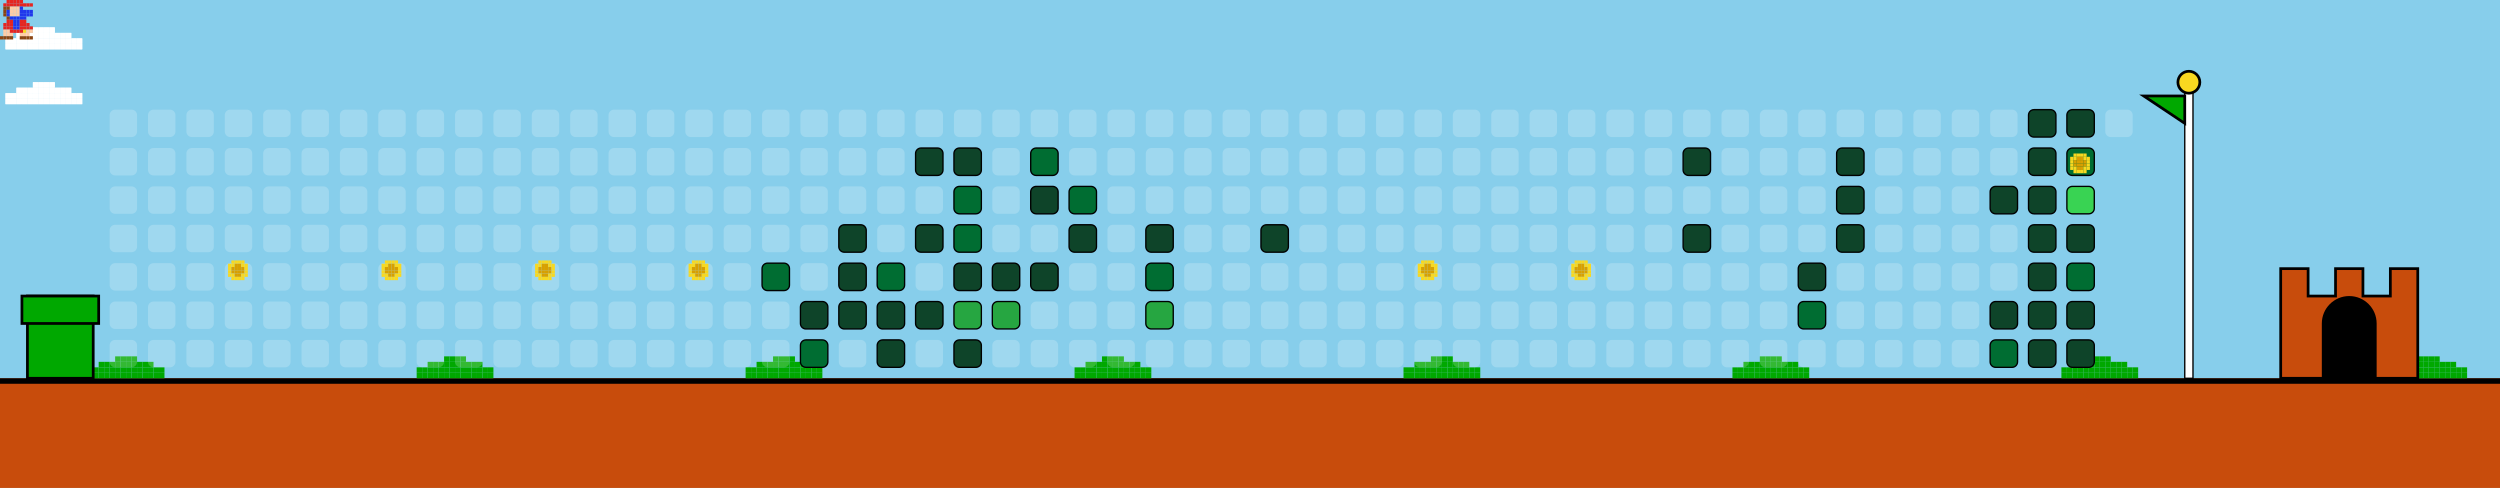
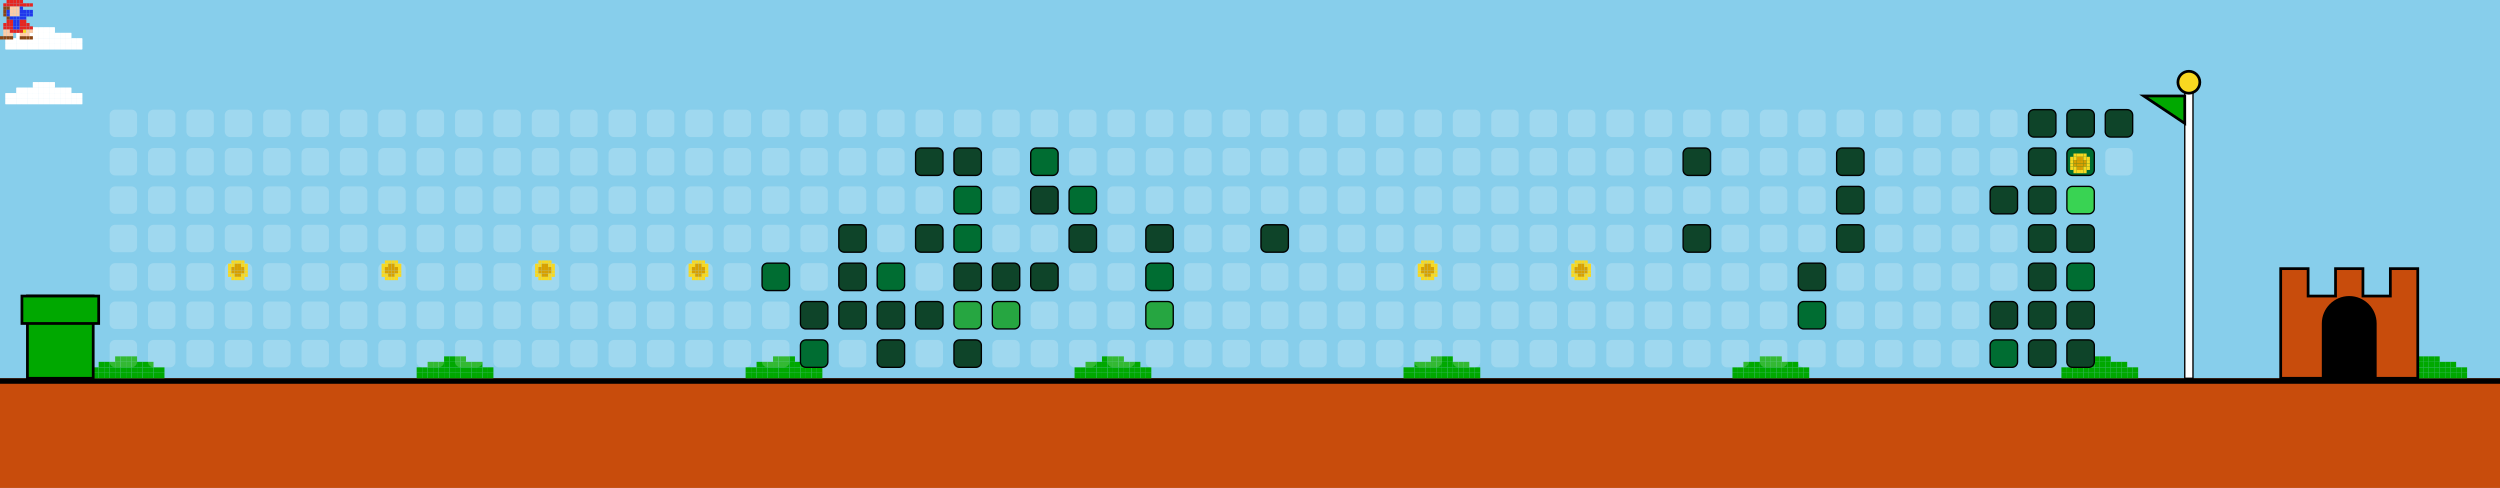
<svg xmlns="http://www.w3.org/2000/svg" width="912" height="178" viewBox="0 0 912 178">
  <style>
    .bg { fill: #87CEEB; }
    .empty { fill: rgba(255,255,255,0.2); rx: 2; ry: 2; }
    .lvl1 { fill: #0e4429; rx: 2; ry: 2; stroke: #000; stroke-width: 0.5; }
    .lvl2 { fill: #006d32; rx: 2; ry: 2; stroke: #000; stroke-width: 0.5; }
    .lvl3 { fill: #26a641; rx: 2; ry: 2; stroke: #000; stroke-width: 0.5; }
    .lvl4 { fill: #39d353; rx: 2; ry: 2; stroke: #000; stroke-width: 0.5; }
    .ground { fill: #c84c0c; }
    .ground-top { fill: #000000; }
  </style>
  <defs>
    <g id="mario">
      <rect x="2.4" y="0.0" width="1.2" height="1.2" fill="#e52521" />
      <rect x="3.6" y="0.0" width="1.2" height="1.2" fill="#e52521" />
      <rect x="4.8" y="0.0" width="1.2" height="1.2" fill="#e52521" />
      <rect x="6.0" y="0.0" width="1.2" height="1.2" fill="#e52521" />
      <rect x="7.2" y="0.0" width="1.2" height="1.2" fill="#e52521" />
      <rect x="1.2" y="1.2" width="1.2" height="1.2" fill="#e52521" />
      <rect x="2.4" y="1.2" width="1.2" height="1.2" fill="#e52521" />
      <rect x="3.6" y="1.2" width="1.2" height="1.2" fill="#e52521" />
      <rect x="4.8" y="1.2" width="1.2" height="1.2" fill="#e52521" />
      <rect x="6.0" y="1.2" width="1.2" height="1.2" fill="#e52521" />
      <rect x="7.2" y="1.2" width="1.2" height="1.2" fill="#e52521" />
      <rect x="8.4" y="1.2" width="1.2" height="1.2" fill="#e52521" />
      <rect x="9.6" y="1.2" width="1.2" height="1.2" fill="#e52521" />
      <rect x="10.8" y="1.2" width="1.2" height="1.2" fill="#e52521" />
      <rect x="1.2" y="2.4" width="1.2" height="1.2" fill="#8B4513" />
      <rect x="2.4" y="2.4" width="1.2" height="1.2" fill="#8B4513" />
      <rect x="3.6" y="2.4" width="1.2" height="1.2" fill="#ffcca6" />
      <rect x="4.8" y="2.4" width="1.2" height="1.2" fill="#ffcca6" />
      <rect x="6.0" y="2.4" width="1.2" height="1.2" fill="#ffcca6" />
      <rect x="7.2" y="2.4" width="1.2" height="1.2" fill="#2038ec" />
      <rect x="1.2" y="3.6" width="1.2" height="1.2" fill="#8B4513" />
      <rect x="2.4" y="3.6" width="1.2" height="1.2" fill="#2038ec" />
      <rect x="3.6" y="3.6" width="1.2" height="1.2" fill="#ffcca6" />
      <rect x="4.8" y="3.6" width="1.2" height="1.2" fill="#ffcca6" />
      <rect x="6.0" y="3.6" width="1.2" height="1.2" fill="#ffcca6" />
      <rect x="7.2" y="3.6" width="1.2" height="1.2" fill="#2038ec" />
      <rect x="8.4" y="3.6" width="1.2" height="1.2" fill="#2038ec" />
      <rect x="9.6" y="3.6" width="1.2" height="1.2" fill="#2038ec" />
      <rect x="10.8" y="3.6" width="1.2" height="1.2" fill="#2038ec" />
      <rect x="1.2" y="4.8" width="1.2" height="1.2" fill="#8B4513" />
      <rect x="2.4" y="4.8" width="1.2" height="1.2" fill="#2038ec" />
      <rect x="3.6" y="4.8" width="1.2" height="1.2" fill="#ffcca6" />
      <rect x="4.8" y="4.8" width="1.2" height="1.2" fill="#ffcca6" />
      <rect x="6.0" y="4.8" width="1.2" height="1.2" fill="#ffcca6" />
      <rect x="7.2" y="4.8" width="1.2" height="1.2" fill="#2038ec" />
      <rect x="8.4" y="4.8" width="1.2" height="1.2" fill="#2038ec" />
      <rect x="9.6" y="4.8" width="1.2" height="1.2" fill="#2038ec" />
      <rect x="10.8" y="4.8" width="1.2" height="1.2" fill="#2038ec" />
      <rect x="2.4" y="6.0" width="1.2" height="1.2" fill="#8B4513" />
      <rect x="3.6" y="6.0" width="1.2" height="1.2" fill="#2038ec" />
      <rect x="4.8" y="6.0" width="1.2" height="1.2" fill="#2038ec" />
      <rect x="6.0" y="6.0" width="1.2" height="1.2" fill="#2038ec" />
      <rect x="7.2" y="6.0" width="1.2" height="1.2" fill="#2038ec" />
      <rect x="8.4" y="6.0" width="1.2" height="1.2" fill="#2038ec" />
      <rect x="2.4" y="7.2" width="1.2" height="1.2" fill="#e52521" />
      <rect x="3.6" y="7.2" width="1.2" height="1.2" fill="#e52521" />
      <rect x="4.8" y="7.2" width="1.2" height="1.2" fill="#2038ec" />
      <rect x="6.0" y="7.2" width="1.2" height="1.2" fill="#2038ec" />
      <rect x="7.2" y="7.2" width="1.2" height="1.2" fill="#e52521" />
      <rect x="8.4" y="7.2" width="1.2" height="1.2" fill="#e52521" />
      <rect x="1.2" y="8.4" width="1.2" height="1.2" fill="#e52521" />
      <rect x="2.4" y="8.4" width="1.2" height="1.2" fill="#e52521" />
      <rect x="3.6" y="8.4" width="1.2" height="1.2" fill="#e52521" />
      <rect x="4.8" y="8.4" width="1.2" height="1.2" fill="#2038ec" />
      <rect x="6.0" y="8.4" width="1.2" height="1.2" fill="#2038ec" />
      <rect x="7.2" y="8.4" width="1.2" height="1.2" fill="#e52521" />
      <rect x="8.4" y="8.4" width="1.2" height="1.2" fill="#e52521" />
      <rect x="9.6" y="8.4" width="1.2" height="1.2" fill="#e52521" />
      <rect x="1.2" y="9.6" width="1.2" height="1.2" fill="#e52521" />
      <rect x="2.4" y="9.6" width="1.2" height="1.2" fill="#e52521" />
      <rect x="3.6" y="9.6" width="1.2" height="1.2" fill="#e52521" />
      <rect x="4.8" y="9.6" width="1.2" height="1.2" fill="#2038ec" />
      <rect x="6.0" y="9.6" width="1.2" height="1.2" fill="#2038ec" />
      <rect x="7.2" y="9.6" width="1.2" height="1.2" fill="#e52521" />
      <rect x="8.4" y="9.6" width="1.2" height="1.2" fill="#e52521" />
      <rect x="9.6" y="9.6" width="1.2" height="1.2" fill="#e52521" />
      <rect x="10.8" y="9.6" width="1.2" height="1.2" fill="#e52521" />
      <rect x="1.2" y="10.8" width="1.2" height="1.2" fill="#ffcca6" />
      <rect x="2.4" y="10.8" width="1.2" height="1.2" fill="#ffcca6" />
      <rect x="3.6" y="10.8" width="1.2" height="1.2" fill="#e52521" />
      <rect x="4.8" y="10.8" width="1.2" height="1.2" fill="#e52521" />
      <rect x="6.0" y="10.8" width="1.2" height="1.2" fill="#e52521" />
      <rect x="7.2" y="10.8" width="1.2" height="1.2" fill="#e52521" />
      <rect x="8.4" y="10.8" width="1.2" height="1.2" fill="#f8d820" />
      <rect x="9.6" y="10.8" width="1.2" height="1.2" fill="#ffcca6" />
      <rect x="10.8" y="10.8" width="1.2" height="1.2" fill="#ffcca6" />
      <rect x="1.2" y="12.0" width="1.2" height="1.2" fill="#ffcca6" />
      <rect x="2.4" y="12.0" width="1.2" height="1.2" fill="#ffcca6" />
      <rect x="3.6" y="12.0" width="1.2" height="1.2" fill="#ffcca6" />
      <rect x="7.2" y="12.0" width="1.2" height="1.2" fill="#ffcca6" />
      <rect x="8.4" y="12.0" width="1.2" height="1.2" fill="#ffcca6" />
      <rect x="9.6" y="12.0" width="1.2" height="1.2" fill="#ffcca6" />
      <rect x="0.0" y="13.2" width="1.2" height="1.2" fill="#8B4513" />
      <rect x="1.2" y="13.2" width="1.2" height="1.2" fill="#8B4513" />
      <rect x="2.4" y="13.2" width="1.2" height="1.2" fill="#8B4513" />
      <rect x="3.6" y="13.2" width="1.2" height="1.2" fill="#8B4513" />
      <rect x="7.2" y="13.2" width="1.2" height="1.2" fill="#8B4513" />
      <rect x="8.4" y="13.2" width="1.2" height="1.2" fill="#8B4513" />
      <rect x="9.6" y="13.2" width="1.2" height="1.2" fill="#8B4513" />
      <rect x="10.8" y="13.2" width="1.2" height="1.2" fill="#8B4513" />
    </g>
    <g id="cloud">
      <rect x="12.0" y="0.0" width="2.0" height="2.0" fill="#FFFFFF" />
      <rect x="14.0" y="0.0" width="2.0" height="2.0" fill="#FFFFFF" />
      <rect x="16.0" y="0.0" width="2.0" height="2.0" fill="#FFFFFF" />
      <rect x="18.0" y="0.0" width="2.0" height="2.0" fill="#FFFFFF" />
      <rect x="6.0" y="2.0" width="2.0" height="2.0" fill="#FFFFFF" />
      <rect x="8.0" y="2.0" width="2.0" height="2.0" fill="#FFFFFF" />
      <rect x="10.0" y="2.0" width="2.0" height="2.0" fill="#FFFFFF" />
      <rect x="12.0" y="2.0" width="2.0" height="2.0" fill="#FFFFFF" />
      <rect x="14.0" y="2.0" width="2.0" height="2.0" fill="#FFFFFF" />
      <rect x="16.0" y="2.0" width="2.0" height="2.0" fill="#FFFFFF" />
      <rect x="18.0" y="2.0" width="2.0" height="2.0" fill="#FFFFFF" />
      <rect x="20.0" y="2.0" width="2.0" height="2.0" fill="#FFFFFF" />
      <rect x="22.0" y="2.0" width="2.0" height="2.0" fill="#FFFFFF" />
      <rect x="24.0" y="2.0" width="2.0" height="2.0" fill="#FFFFFF" />
      <rect x="2.0" y="4.0" width="2.0" height="2.0" fill="#FFFFFF" />
      <rect x="4.0" y="4.0" width="2.0" height="2.0" fill="#FFFFFF" />
      <rect x="6.0" y="4.0" width="2.0" height="2.0" fill="#FFFFFF" />
      <rect x="8.0" y="4.0" width="2.0" height="2.0" fill="#FFFFFF" />
      <rect x="10.0" y="4.0" width="2.0" height="2.0" fill="#FFFFFF" />
      <rect x="12.0" y="4.0" width="2.0" height="2.0" fill="#FFFFFF" />
      <rect x="14.0" y="4.0" width="2.0" height="2.0" fill="#FFFFFF" />
      <rect x="16.0" y="4.0" width="2.0" height="2.0" fill="#FFFFFF" />
      <rect x="18.0" y="4.0" width="2.0" height="2.0" fill="#FFFFFF" />
      <rect x="20.0" y="4.0" width="2.0" height="2.0" fill="#FFFFFF" />
      <rect x="22.0" y="4.0" width="2.0" height="2.0" fill="#FFFFFF" />
      <rect x="24.0" y="4.0" width="2.0" height="2.0" fill="#FFFFFF" />
      <rect x="26.0" y="4.0" width="2.0" height="2.0" fill="#FFFFFF" />
      <rect x="28.0" y="4.0" width="2.0" height="2.0" fill="#FFFFFF" />
      <rect x="2.0" y="6.0" width="2.0" height="2.0" fill="#FFFFFF" />
      <rect x="4.0" y="6.0" width="2.0" height="2.0" fill="#FFFFFF" />
      <rect x="6.0" y="6.0" width="2.0" height="2.0" fill="#FFFFFF" />
      <rect x="8.0" y="6.0" width="2.0" height="2.0" fill="#FFFFFF" />
      <rect x="10.0" y="6.0" width="2.0" height="2.0" fill="#FFFFFF" />
      <rect x="12.0" y="6.0" width="2.0" height="2.0" fill="#FFFFFF" />
      <rect x="14.0" y="6.0" width="2.0" height="2.0" fill="#FFFFFF" />
      <rect x="16.0" y="6.0" width="2.0" height="2.0" fill="#FFFFFF" />
      <rect x="18.0" y="6.0" width="2.0" height="2.0" fill="#FFFFFF" />
      <rect x="20.0" y="6.0" width="2.0" height="2.0" fill="#FFFFFF" />
      <rect x="22.0" y="6.0" width="2.0" height="2.0" fill="#FFFFFF" />
      <rect x="24.0" y="6.0" width="2.0" height="2.0" fill="#FFFFFF" />
      <rect x="26.0" y="6.0" width="2.0" height="2.0" fill="#FFFFFF" />
      <rect x="28.0" y="6.0" width="2.0" height="2.0" fill="#FFFFFF" />
    </g>
    <g id="bush">
      <rect x="12.0" y="0.0" width="2.0" height="2.0" fill="#00A800" />
      <rect x="14.0" y="0.0" width="2.0" height="2.0" fill="#00A800" />
      <rect x="16.0" y="0.0" width="2.0" height="2.0" fill="#00A800" />
      <rect x="18.0" y="0.0" width="2.0" height="2.0" fill="#00A800" />
      <rect x="6.0" y="2.0" width="2.0" height="2.0" fill="#00A800" />
      <rect x="8.0" y="2.0" width="2.0" height="2.0" fill="#00A800" />
      <rect x="10.0" y="2.0" width="2.0" height="2.0" fill="#00A800" />
      <rect x="12.0" y="2.0" width="2.0" height="2.0" fill="#00A800" />
      <rect x="14.0" y="2.0" width="2.0" height="2.0" fill="#00A800" />
      <rect x="16.0" y="2.0" width="2.0" height="2.0" fill="#00A800" />
      <rect x="18.0" y="2.0" width="2.0" height="2.0" fill="#00A800" />
      <rect x="20.0" y="2.0" width="2.0" height="2.0" fill="#00A800" />
      <rect x="22.0" y="2.0" width="2.0" height="2.0" fill="#00A800" />
      <rect x="24.0" y="2.0" width="2.0" height="2.0" fill="#00A800" />
      <rect x="2.0" y="4.0" width="2.0" height="2.0" fill="#00A800" />
      <rect x="4.0" y="4.0" width="2.0" height="2.0" fill="#00A800" />
      <rect x="6.0" y="4.0" width="2.0" height="2.0" fill="#00A800" />
      <rect x="8.0" y="4.0" width="2.0" height="2.0" fill="#00A800" />
      <rect x="10.0" y="4.0" width="2.0" height="2.0" fill="#00A800" />
      <rect x="12.0" y="4.0" width="2.0" height="2.0" fill="#00A800" />
      <rect x="14.0" y="4.0" width="2.0" height="2.0" fill="#00A800" />
      <rect x="16.0" y="4.0" width="2.0" height="2.0" fill="#00A800" />
      <rect x="18.0" y="4.0" width="2.0" height="2.0" fill="#00A800" />
      <rect x="20.0" y="4.0" width="2.0" height="2.0" fill="#00A800" />
      <rect x="22.0" y="4.0" width="2.0" height="2.0" fill="#00A800" />
      <rect x="24.0" y="4.0" width="2.0" height="2.0" fill="#00A800" />
      <rect x="26.0" y="4.0" width="2.0" height="2.0" fill="#00A800" />
      <rect x="28.0" y="4.0" width="2.0" height="2.0" fill="#00A800" />
      <rect x="2.0" y="6.0" width="2.0" height="2.0" fill="#00A800" />
      <rect x="4.0" y="6.0" width="2.0" height="2.0" fill="#00A800" />
      <rect x="6.0" y="6.0" width="2.0" height="2.0" fill="#00A800" />
      <rect x="8.0" y="6.0" width="2.0" height="2.0" fill="#00A800" />
      <rect x="10.0" y="6.0" width="2.0" height="2.0" fill="#00A800" />
      <rect x="12.0" y="6.0" width="2.0" height="2.0" fill="#00A800" />
      <rect x="14.0" y="6.0" width="2.0" height="2.0" fill="#00A800" />
      <rect x="16.0" y="6.0" width="2.0" height="2.0" fill="#00A800" />
      <rect x="18.0" y="6.0" width="2.0" height="2.0" fill="#00A800" />
      <rect x="20.0" y="6.0" width="2.0" height="2.0" fill="#00A800" />
      <rect x="22.0" y="6.0" width="2.0" height="2.0" fill="#00A800" />
      <rect x="24.0" y="6.0" width="2.0" height="2.0" fill="#00A800" />
      <rect x="26.0" y="6.0" width="2.0" height="2.0" fill="#00A800" />
      <rect x="28.0" y="6.0" width="2.0" height="2.0" fill="#00A800" />
    </g>
    <g id="coin">
      <rect x="2.4" y="0.0" width="1.2" height="1.2" fill="#f8d820" />
      <rect x="3.6" y="0.0" width="1.2" height="1.2" fill="#f8d820" />
      <rect x="4.8" y="0.0" width="1.2" height="1.2" fill="#f8d820" />
      <rect x="6.0" y="0.0" width="1.2" height="1.2" fill="#f8d820" />
      <rect x="1.2" y="1.2" width="1.2" height="1.2" fill="#f8d820" />
      <rect x="2.4" y="1.2" width="1.2" height="1.2" fill="#f8d820" />
      <rect x="3.6" y="1.2" width="1.2" height="1.2" fill="#d8a000" />
      <rect x="4.8" y="1.2" width="1.2" height="1.2" fill="#d8a000" />
      <rect x="6.0" y="1.2" width="1.2" height="1.2" fill="#f8d820" />
      <rect x="7.2" y="1.2" width="1.2" height="1.2" fill="#f8d820" />
      <rect x="1.2" y="2.4" width="1.2" height="1.2" fill="#f8d820" />
      <rect x="2.4" y="2.4" width="1.2" height="1.2" fill="#d8a000" />
      <rect x="3.6" y="2.4" width="1.2" height="1.2" fill="#d8a000" />
      <rect x="4.8" y="2.4" width="1.2" height="1.2" fill="#d8a000" />
      <rect x="6.0" y="2.4" width="1.2" height="1.2" fill="#d8a000" />
      <rect x="7.2" y="2.4" width="1.2" height="1.2" fill="#f8d820" />
      <rect x="1.2" y="3.6" width="1.2" height="1.2" fill="#f8d820" />
      <rect x="2.4" y="3.6" width="1.2" height="1.2" fill="#d8a000" />
      <rect x="3.6" y="3.6" width="1.2" height="1.2" fill="#d8a000" />
      <rect x="4.8" y="3.6" width="1.2" height="1.2" fill="#d8a000" />
      <rect x="6.0" y="3.6" width="1.2" height="1.2" fill="#d8a000" />
      <rect x="7.2" y="3.6" width="1.2" height="1.2" fill="#f8d820" />
      <rect x="1.2" y="4.8" width="1.2" height="1.2" fill="#f8d820" />
      <rect x="2.4" y="4.8" width="1.2" height="1.2" fill="#f8d820" />
      <rect x="3.6" y="4.8" width="1.2" height="1.2" fill="#d8a000" />
      <rect x="4.8" y="4.8" width="1.2" height="1.2" fill="#d8a000" />
      <rect x="6.0" y="4.8" width="1.2" height="1.2" fill="#f8d820" />
      <rect x="7.2" y="4.8" width="1.2" height="1.2" fill="#f8d820" />
      <rect x="2.4" y="6.0" width="1.2" height="1.2" fill="#f8d820" />
      <rect x="3.6" y="6.0" width="1.2" height="1.2" fill="#f8d820" />
      <rect x="4.8" y="6.0" width="1.2" height="1.2" fill="#f8d820" />
      <rect x="6.0" y="6.0" width="1.2" height="1.2" fill="#f8d820" />
    </g>
  </defs>
  <rect width="100%" height="100%" class="bg" />
  <use href="#cloud" x="0" y="10">
    <animate attributeName="x" from="912" to="-100" dur="40s" repeatCount="indefinite" />
  </use>
  <use href="#cloud" x="0" y="30">
    <animate attributeName="x" from="912" to="-100" dur="45s" repeatCount="indefinite" />
  </use>
  <use href="#cloud" x="0" y="10">
    <animate attributeName="x" from="912" to="-100" dur="50s" repeatCount="indefinite" />
  </use>
  <use href="#cloud" x="0" y="30">
    <animate attributeName="x" from="912" to="-100" dur="55s" repeatCount="indefinite" />
  </use>
  <rect x="0" y="138" width="912" height="40" class="ground" />
  <rect x="0" y="138" width="912" height="2" class="ground-top" />
  <use href="#bush" x="30" y="130" />
  <use href="#bush" x="150" y="130" />
  <use href="#bush" x="270" y="130" />
  <use href="#bush" x="390" y="130" />
  <use href="#bush" x="510" y="130" />
  <use href="#bush" x="630" y="130" />
  <use href="#bush" x="750" y="130" />
  <use href="#bush" x="870" y="130" />
  <use href="#bush" x="990" y="130" />
  <use href="#bush" x="1110" y="130" />
  <rect x="10" y="108" width="24" height="30" fill="#00A800" stroke="#000" />
  <rect x="8" y="108" width="28" height="10" fill="#00A800" stroke="#000" />
  <rect x="40" y="40" width="10" height="10" class="empty" />
  <rect x="40" y="54" width="10" height="10" class="empty" />
  <rect x="40" y="68" width="10" height="10" class="empty" />
  <rect x="40" y="82" width="10" height="10" class="empty" />
  <rect x="40" y="96" width="10" height="10" class="empty" />
  <rect x="40" y="110" width="10" height="10" class="empty" />
  <rect x="40" y="124" width="10" height="10" class="empty" />
  <rect x="54" y="40" width="10" height="10" class="empty" />
  <rect x="54" y="54" width="10" height="10" class="empty" />
  <rect x="54" y="68" width="10" height="10" class="empty" />
  <rect x="54" y="82" width="10" height="10" class="empty" />
  <rect x="54" y="96" width="10" height="10" class="empty" />
  <rect x="54" y="110" width="10" height="10" class="empty" />
  <rect x="54" y="124" width="10" height="10" class="empty" />
  <rect x="68" y="40" width="10" height="10" class="empty" />
  <rect x="68" y="54" width="10" height="10" class="empty" />
  <rect x="68" y="68" width="10" height="10" class="empty" />
  <rect x="68" y="82" width="10" height="10" class="empty" />
  <rect x="68" y="96" width="10" height="10" class="empty" />
  <rect x="68" y="110" width="10" height="10" class="empty" />
  <rect x="68" y="124" width="10" height="10" class="empty" />
  <rect x="82" y="40" width="10" height="10" class="empty" />
  <rect x="82" y="54" width="10" height="10" class="empty" />
  <rect x="82" y="68" width="10" height="10" class="empty" />
  <rect x="82" y="82" width="10" height="10" class="empty" />
  <rect x="82" y="96" width="10" height="10" class="empty" />
  <rect x="82" y="110" width="10" height="10" class="empty" />
  <rect x="82" y="124" width="10" height="10" class="empty" />
  <rect x="96" y="40" width="10" height="10" class="empty" />
  <rect x="96" y="54" width="10" height="10" class="empty" />
  <rect x="96" y="68" width="10" height="10" class="empty" />
  <rect x="96" y="82" width="10" height="10" class="empty" />
  <rect x="96" y="96" width="10" height="10" class="empty" />
  <rect x="96" y="110" width="10" height="10" class="empty" />
  <rect x="96" y="124" width="10" height="10" class="empty" />
  <rect x="110" y="40" width="10" height="10" class="empty" />
  <rect x="110" y="54" width="10" height="10" class="empty" />
  <rect x="110" y="68" width="10" height="10" class="empty" />
  <rect x="110" y="82" width="10" height="10" class="empty" />
  <rect x="110" y="96" width="10" height="10" class="empty" />
  <rect x="110" y="110" width="10" height="10" class="empty" />
  <rect x="110" y="124" width="10" height="10" class="empty" />
  <rect x="124" y="40" width="10" height="10" class="empty" />
  <rect x="124" y="54" width="10" height="10" class="empty" />
  <rect x="124" y="68" width="10" height="10" class="empty" />
  <rect x="124" y="82" width="10" height="10" class="empty" />
  <rect x="124" y="96" width="10" height="10" class="empty" />
  <rect x="124" y="110" width="10" height="10" class="empty" />
  <rect x="124" y="124" width="10" height="10" class="empty" />
  <rect x="138" y="40" width="10" height="10" class="empty" />
  <rect x="138" y="54" width="10" height="10" class="empty" />
  <rect x="138" y="68" width="10" height="10" class="empty" />
  <rect x="138" y="82" width="10" height="10" class="empty" />
  <rect x="138" y="96" width="10" height="10" class="empty" />
  <rect x="138" y="110" width="10" height="10" class="empty" />
  <rect x="138" y="124" width="10" height="10" class="empty" />
  <rect x="152" y="40" width="10" height="10" class="empty" />
  <rect x="152" y="54" width="10" height="10" class="empty" />
  <rect x="152" y="68" width="10" height="10" class="empty" />
  <rect x="152" y="82" width="10" height="10" class="empty" />
  <rect x="152" y="96" width="10" height="10" class="empty" />
  <rect x="152" y="110" width="10" height="10" class="empty" />
  <rect x="152" y="124" width="10" height="10" class="empty" />
  <rect x="166" y="40" width="10" height="10" class="empty" />
  <rect x="166" y="54" width="10" height="10" class="empty" />
  <rect x="166" y="68" width="10" height="10" class="empty" />
  <rect x="166" y="82" width="10" height="10" class="empty" />
  <rect x="166" y="96" width="10" height="10" class="empty" />
  <rect x="166" y="110" width="10" height="10" class="empty" />
  <rect x="166" y="124" width="10" height="10" class="empty" />
  <rect x="180" y="40" width="10" height="10" class="empty" />
  <rect x="180" y="54" width="10" height="10" class="empty" />
  <rect x="180" y="68" width="10" height="10" class="empty" />
  <rect x="180" y="82" width="10" height="10" class="empty" />
  <rect x="180" y="96" width="10" height="10" class="empty" />
  <rect x="180" y="110" width="10" height="10" class="empty" />
  <rect x="180" y="124" width="10" height="10" class="empty" />
  <rect x="194" y="40" width="10" height="10" class="empty" />
  <rect x="194" y="54" width="10" height="10" class="empty" />
  <rect x="194" y="68" width="10" height="10" class="empty" />
  <rect x="194" y="82" width="10" height="10" class="empty" />
  <rect x="194" y="96" width="10" height="10" class="empty" />
  <rect x="194" y="110" width="10" height="10" class="empty" />
  <rect x="194" y="124" width="10" height="10" class="empty" />
  <rect x="208" y="40" width="10" height="10" class="empty" />
  <rect x="208" y="54" width="10" height="10" class="empty" />
  <rect x="208" y="68" width="10" height="10" class="empty" />
  <rect x="208" y="82" width="10" height="10" class="empty" />
  <rect x="208" y="96" width="10" height="10" class="empty" />
  <rect x="208" y="110" width="10" height="10" class="empty" />
  <rect x="208" y="124" width="10" height="10" class="empty" />
  <rect x="222" y="40" width="10" height="10" class="empty" />
  <rect x="222" y="54" width="10" height="10" class="empty" />
  <rect x="222" y="68" width="10" height="10" class="empty" />
  <rect x="222" y="82" width="10" height="10" class="empty" />
  <rect x="222" y="96" width="10" height="10" class="empty" />
  <rect x="222" y="110" width="10" height="10" class="empty" />
  <rect x="222" y="124" width="10" height="10" class="empty" />
  <rect x="236" y="40" width="10" height="10" class="empty" />
  <rect x="236" y="54" width="10" height="10" class="empty" />
  <rect x="236" y="68" width="10" height="10" class="empty" />
  <rect x="236" y="82" width="10" height="10" class="empty" />
  <rect x="236" y="96" width="10" height="10" class="empty" />
  <rect x="236" y="110" width="10" height="10" class="empty" />
  <rect x="236" y="124" width="10" height="10" class="empty" />
  <rect x="250" y="40" width="10" height="10" class="empty" />
  <rect x="250" y="54" width="10" height="10" class="empty" />
  <rect x="250" y="68" width="10" height="10" class="empty" />
  <rect x="250" y="82" width="10" height="10" class="empty" />
  <rect x="250" y="96" width="10" height="10" class="empty" />
  <rect x="250" y="110" width="10" height="10" class="empty" />
  <rect x="250" y="124" width="10" height="10" class="empty" />
  <rect x="264" y="40" width="10" height="10" class="empty" />
  <rect x="264" y="54" width="10" height="10" class="empty" />
  <rect x="264" y="68" width="10" height="10" class="empty" />
  <rect x="264" y="82" width="10" height="10" class="empty" />
  <rect x="264" y="96" width="10" height="10" class="empty" />
  <rect x="264" y="110" width="10" height="10" class="empty" />
  <rect x="264" y="124" width="10" height="10" class="empty" />
  <rect x="278" y="40" width="10" height="10" class="empty" />
  <rect x="278" y="54" width="10" height="10" class="empty" />
  <rect x="278" y="68" width="10" height="10" class="empty" />
  <rect x="278" y="82" width="10" height="10" class="empty" />
  <rect x="278" y="96" width="10" height="10" class="lvl2" />
  <rect x="278" y="110" width="10" height="10" class="empty" />
  <rect x="278" y="124" width="10" height="10" class="empty" />
  <rect x="292" y="40" width="10" height="10" class="empty" />
  <rect x="292" y="54" width="10" height="10" class="empty" />
  <rect x="292" y="68" width="10" height="10" class="empty" />
  <rect x="292" y="82" width="10" height="10" class="empty" />
  <rect x="292" y="96" width="10" height="10" class="empty" />
  <rect x="292" y="110" width="10" height="10" class="lvl1" />
  <rect x="292" y="124" width="10" height="10" class="lvl2" />
  <rect x="306" y="40" width="10" height="10" class="empty" />
  <rect x="306" y="54" width="10" height="10" class="empty" />
  <rect x="306" y="68" width="10" height="10" class="empty" />
  <rect x="306" y="82" width="10" height="10" class="lvl1" />
  <rect x="306" y="96" width="10" height="10" class="lvl1" />
  <rect x="306" y="110" width="10" height="10" class="lvl1" />
  <rect x="306" y="124" width="10" height="10" class="empty" />
  <rect x="320" y="40" width="10" height="10" class="empty" />
  <rect x="320" y="54" width="10" height="10" class="empty" />
  <rect x="320" y="68" width="10" height="10" class="empty" />
  <rect x="320" y="82" width="10" height="10" class="empty" />
  <rect x="320" y="96" width="10" height="10" class="lvl2" />
  <rect x="320" y="110" width="10" height="10" class="lvl1" />
  <rect x="320" y="124" width="10" height="10" class="lvl1" />
  <rect x="334" y="40" width="10" height="10" class="empty" />
  <rect x="334" y="54" width="10" height="10" class="lvl1" />
  <rect x="334" y="68" width="10" height="10" class="empty" />
  <rect x="334" y="82" width="10" height="10" class="lvl1" />
  <rect x="334" y="96" width="10" height="10" class="empty" />
  <rect x="334" y="110" width="10" height="10" class="lvl1" />
  <rect x="334" y="124" width="10" height="10" class="empty" />
  <rect x="348" y="40" width="10" height="10" class="empty" />
  <rect x="348" y="54" width="10" height="10" class="lvl1" />
  <rect x="348" y="68" width="10" height="10" class="lvl2" />
  <rect x="348" y="82" width="10" height="10" class="lvl2" />
  <rect x="348" y="96" width="10" height="10" class="lvl1" />
  <rect x="348" y="110" width="10" height="10" class="lvl3" />
  <rect x="348" y="124" width="10" height="10" class="lvl1" />
  <rect x="362" y="40" width="10" height="10" class="empty" />
  <rect x="362" y="54" width="10" height="10" class="empty" />
  <rect x="362" y="68" width="10" height="10" class="empty" />
  <rect x="362" y="82" width="10" height="10" class="empty" />
  <rect x="362" y="96" width="10" height="10" class="lvl1" />
  <rect x="362" y="110" width="10" height="10" class="lvl3" />
  <rect x="362" y="124" width="10" height="10" class="empty" />
  <rect x="376" y="40" width="10" height="10" class="empty" />
  <rect x="376" y="54" width="10" height="10" class="lvl2" />
  <rect x="376" y="68" width="10" height="10" class="lvl1" />
  <rect x="376" y="82" width="10" height="10" class="empty" />
  <rect x="376" y="96" width="10" height="10" class="lvl1" />
  <rect x="376" y="110" width="10" height="10" class="empty" />
  <rect x="376" y="124" width="10" height="10" class="empty" />
  <rect x="390" y="40" width="10" height="10" class="empty" />
  <rect x="390" y="54" width="10" height="10" class="empty" />
  <rect x="390" y="68" width="10" height="10" class="lvl2" />
  <rect x="390" y="82" width="10" height="10" class="lvl1" />
  <rect x="390" y="96" width="10" height="10" class="empty" />
  <rect x="390" y="110" width="10" height="10" class="empty" />
  <rect x="390" y="124" width="10" height="10" class="empty" />
  <rect x="404" y="40" width="10" height="10" class="empty" />
  <rect x="404" y="54" width="10" height="10" class="empty" />
  <rect x="404" y="68" width="10" height="10" class="empty" />
  <rect x="404" y="82" width="10" height="10" class="empty" />
  <rect x="404" y="96" width="10" height="10" class="empty" />
  <rect x="404" y="110" width="10" height="10" class="empty" />
  <rect x="404" y="124" width="10" height="10" class="empty" />
  <rect x="418" y="40" width="10" height="10" class="empty" />
  <rect x="418" y="54" width="10" height="10" class="empty" />
  <rect x="418" y="68" width="10" height="10" class="empty" />
  <rect x="418" y="82" width="10" height="10" class="lvl1" />
  <rect x="418" y="96" width="10" height="10" class="lvl2" />
  <rect x="418" y="110" width="10" height="10" class="lvl3" />
  <rect x="418" y="124" width="10" height="10" class="empty" />
  <rect x="432" y="40" width="10" height="10" class="empty" />
  <rect x="432" y="54" width="10" height="10" class="empty" />
  <rect x="432" y="68" width="10" height="10" class="empty" />
  <rect x="432" y="82" width="10" height="10" class="empty" />
  <rect x="432" y="96" width="10" height="10" class="empty" />
  <rect x="432" y="110" width="10" height="10" class="empty" />
  <rect x="432" y="124" width="10" height="10" class="empty" />
  <rect x="446" y="40" width="10" height="10" class="empty" />
  <rect x="446" y="54" width="10" height="10" class="empty" />
  <rect x="446" y="68" width="10" height="10" class="empty" />
  <rect x="446" y="82" width="10" height="10" class="empty" />
  <rect x="446" y="96" width="10" height="10" class="empty" />
  <rect x="446" y="110" width="10" height="10" class="empty" />
  <rect x="446" y="124" width="10" height="10" class="empty" />
  <rect x="460" y="40" width="10" height="10" class="empty" />
  <rect x="460" y="54" width="10" height="10" class="empty" />
  <rect x="460" y="68" width="10" height="10" class="empty" />
  <rect x="460" y="82" width="10" height="10" class="lvl1" />
  <rect x="460" y="96" width="10" height="10" class="empty" />
  <rect x="460" y="110" width="10" height="10" class="empty" />
  <rect x="460" y="124" width="10" height="10" class="empty" />
  <rect x="474" y="40" width="10" height="10" class="empty" />
  <rect x="474" y="54" width="10" height="10" class="empty" />
  <rect x="474" y="68" width="10" height="10" class="empty" />
  <rect x="474" y="82" width="10" height="10" class="empty" />
  <rect x="474" y="96" width="10" height="10" class="empty" />
  <rect x="474" y="110" width="10" height="10" class="empty" />
  <rect x="474" y="124" width="10" height="10" class="empty" />
  <rect x="488" y="40" width="10" height="10" class="empty" />
  <rect x="488" y="54" width="10" height="10" class="empty" />
  <rect x="488" y="68" width="10" height="10" class="empty" />
  <rect x="488" y="82" width="10" height="10" class="empty" />
  <rect x="488" y="96" width="10" height="10" class="empty" />
  <rect x="488" y="110" width="10" height="10" class="empty" />
  <rect x="488" y="124" width="10" height="10" class="empty" />
  <rect x="502" y="40" width="10" height="10" class="empty" />
  <rect x="502" y="54" width="10" height="10" class="empty" />
  <rect x="502" y="68" width="10" height="10" class="empty" />
  <rect x="502" y="82" width="10" height="10" class="empty" />
  <rect x="502" y="96" width="10" height="10" class="empty" />
  <rect x="502" y="110" width="10" height="10" class="empty" />
  <rect x="502" y="124" width="10" height="10" class="empty" />
  <rect x="516" y="40" width="10" height="10" class="empty" />
  <rect x="516" y="54" width="10" height="10" class="empty" />
  <rect x="516" y="68" width="10" height="10" class="empty" />
  <rect x="516" y="82" width="10" height="10" class="empty" />
  <rect x="516" y="96" width="10" height="10" class="empty" />
  <rect x="516" y="110" width="10" height="10" class="empty" />
  <rect x="516" y="124" width="10" height="10" class="empty" />
  <rect x="530" y="40" width="10" height="10" class="empty" />
  <rect x="530" y="54" width="10" height="10" class="empty" />
  <rect x="530" y="68" width="10" height="10" class="empty" />
  <rect x="530" y="82" width="10" height="10" class="empty" />
  <rect x="530" y="96" width="10" height="10" class="empty" />
  <rect x="530" y="110" width="10" height="10" class="empty" />
  <rect x="530" y="124" width="10" height="10" class="empty" />
  <rect x="544" y="40" width="10" height="10" class="empty" />
  <rect x="544" y="54" width="10" height="10" class="empty" />
  <rect x="544" y="68" width="10" height="10" class="empty" />
  <rect x="544" y="82" width="10" height="10" class="empty" />
  <rect x="544" y="96" width="10" height="10" class="empty" />
  <rect x="544" y="110" width="10" height="10" class="empty" />
  <rect x="544" y="124" width="10" height="10" class="empty" />
  <rect x="558" y="40" width="10" height="10" class="empty" />
  <rect x="558" y="54" width="10" height="10" class="empty" />
  <rect x="558" y="68" width="10" height="10" class="empty" />
  <rect x="558" y="82" width="10" height="10" class="empty" />
  <rect x="558" y="96" width="10" height="10" class="empty" />
  <rect x="558" y="110" width="10" height="10" class="empty" />
  <rect x="558" y="124" width="10" height="10" class="empty" />
  <rect x="572" y="40" width="10" height="10" class="empty" />
  <rect x="572" y="54" width="10" height="10" class="empty" />
  <rect x="572" y="68" width="10" height="10" class="empty" />
  <rect x="572" y="82" width="10" height="10" class="empty" />
  <rect x="572" y="96" width="10" height="10" class="empty" />
  <rect x="572" y="110" width="10" height="10" class="empty" />
  <rect x="572" y="124" width="10" height="10" class="empty" />
  <rect x="586" y="40" width="10" height="10" class="empty" />
  <rect x="586" y="54" width="10" height="10" class="empty" />
  <rect x="586" y="68" width="10" height="10" class="empty" />
  <rect x="586" y="82" width="10" height="10" class="empty" />
  <rect x="586" y="96" width="10" height="10" class="empty" />
  <rect x="586" y="110" width="10" height="10" class="empty" />
  <rect x="586" y="124" width="10" height="10" class="empty" />
  <rect x="600" y="40" width="10" height="10" class="empty" />
  <rect x="600" y="54" width="10" height="10" class="empty" />
  <rect x="600" y="68" width="10" height="10" class="empty" />
  <rect x="600" y="82" width="10" height="10" class="empty" />
  <rect x="600" y="96" width="10" height="10" class="empty" />
  <rect x="600" y="110" width="10" height="10" class="empty" />
  <rect x="600" y="124" width="10" height="10" class="empty" />
  <rect x="614" y="40" width="10" height="10" class="empty" />
  <rect x="614" y="54" width="10" height="10" class="lvl1" />
  <rect x="614" y="68" width="10" height="10" class="empty" />
  <rect x="614" y="82" width="10" height="10" class="lvl1" />
  <rect x="614" y="96" width="10" height="10" class="empty" />
  <rect x="614" y="110" width="10" height="10" class="empty" />
  <rect x="614" y="124" width="10" height="10" class="empty" />
  <rect x="628" y="40" width="10" height="10" class="empty" />
  <rect x="628" y="54" width="10" height="10" class="empty" />
  <rect x="628" y="68" width="10" height="10" class="empty" />
  <rect x="628" y="82" width="10" height="10" class="empty" />
  <rect x="628" y="96" width="10" height="10" class="empty" />
  <rect x="628" y="110" width="10" height="10" class="empty" />
  <rect x="628" y="124" width="10" height="10" class="empty" />
  <rect x="642" y="40" width="10" height="10" class="empty" />
  <rect x="642" y="54" width="10" height="10" class="empty" />
  <rect x="642" y="68" width="10" height="10" class="empty" />
  <rect x="642" y="82" width="10" height="10" class="empty" />
  <rect x="642" y="96" width="10" height="10" class="empty" />
  <rect x="642" y="110" width="10" height="10" class="empty" />
  <rect x="642" y="124" width="10" height="10" class="empty" />
  <rect x="656" y="40" width="10" height="10" class="empty" />
  <rect x="656" y="54" width="10" height="10" class="empty" />
  <rect x="656" y="68" width="10" height="10" class="empty" />
  <rect x="656" y="82" width="10" height="10" class="empty" />
  <rect x="656" y="96" width="10" height="10" class="lvl1" />
  <rect x="656" y="110" width="10" height="10" class="lvl2" />
  <rect x="656" y="124" width="10" height="10" class="empty" />
  <rect x="670" y="40" width="10" height="10" class="empty" />
  <rect x="670" y="54" width="10" height="10" class="lvl1" />
  <rect x="670" y="68" width="10" height="10" class="lvl1" />
  <rect x="670" y="82" width="10" height="10" class="lvl1" />
  <rect x="670" y="96" width="10" height="10" class="empty" />
  <rect x="670" y="110" width="10" height="10" class="empty" />
  <rect x="670" y="124" width="10" height="10" class="empty" />
  <rect x="684" y="40" width="10" height="10" class="empty" />
  <rect x="684" y="54" width="10" height="10" class="empty" />
  <rect x="684" y="68" width="10" height="10" class="empty" />
  <rect x="684" y="82" width="10" height="10" class="empty" />
  <rect x="684" y="96" width="10" height="10" class="empty" />
  <rect x="684" y="110" width="10" height="10" class="empty" />
  <rect x="684" y="124" width="10" height="10" class="empty" />
  <rect x="698" y="40" width="10" height="10" class="empty" />
  <rect x="698" y="54" width="10" height="10" class="empty" />
  <rect x="698" y="68" width="10" height="10" class="empty" />
  <rect x="698" y="82" width="10" height="10" class="empty" />
  <rect x="698" y="96" width="10" height="10" class="empty" />
  <rect x="698" y="110" width="10" height="10" class="empty" />
  <rect x="698" y="124" width="10" height="10" class="empty" />
  <rect x="712" y="40" width="10" height="10" class="empty" />
  <rect x="712" y="54" width="10" height="10" class="empty" />
  <rect x="712" y="68" width="10" height="10" class="empty" />
  <rect x="712" y="82" width="10" height="10" class="empty" />
  <rect x="712" y="96" width="10" height="10" class="empty" />
  <rect x="712" y="110" width="10" height="10" class="empty" />
  <rect x="712" y="124" width="10" height="10" class="empty" />
  <rect x="726" y="40" width="10" height="10" class="empty" />
  <rect x="726" y="54" width="10" height="10" class="empty" />
  <rect x="726" y="68" width="10" height="10" class="lvl1" />
  <rect x="726" y="82" width="10" height="10" class="empty" />
  <rect x="726" y="96" width="10" height="10" class="empty" />
  <rect x="726" y="110" width="10" height="10" class="lvl1" />
  <rect x="726" y="124" width="10" height="10" class="lvl2" />
  <rect x="740" y="40" width="10" height="10" class="lvl1" />
  <rect x="740" y="54" width="10" height="10" class="lvl1" />
  <rect x="740" y="68" width="10" height="10" class="lvl1" />
  <rect x="740" y="82" width="10" height="10" class="lvl1" />
  <rect x="740" y="96" width="10" height="10" class="lvl1" />
  <rect x="740" y="110" width="10" height="10" class="lvl1" />
  <rect x="740" y="124" width="10" height="10" class="lvl1" />
  <rect x="754" y="40" width="10" height="10" class="lvl1" />
  <rect x="754" y="54" width="10" height="10" class="lvl2" />
  <rect x="754" y="68" width="10" height="10" class="lvl4" />
  <rect x="754" y="82" width="10" height="10" class="lvl1" />
  <rect x="754" y="96" width="10" height="10" class="lvl2" />
  <rect x="754" y="110" width="10" height="10" class="lvl1" />
  <rect x="754" y="124" width="10" height="10" class="lvl1" />
-   <rect x="768" y="40" width="10" height="10" class="empty" />
+   <rect x="768" y="40" width="10" height="10" class="lvl1" />
+   <rect x="768" y="54" width="10" height="10" class="empty" />
  <g transform="translate(82, 95)">
    <g>
      <animateTransform attributeName="transform" type="translate" values="0,0; 0,0; 0,-20; 0,-20" keyTimes="0;0.085;0.115;1" dur="20s" repeatCount="indefinite" />
      <animate attributeName="opacity" values="1;1;0;0" keyTimes="0;0.085;0.115;1" dur="20s" repeatCount="indefinite" />
      <use href="#coin" x="0" y="0" />
    </g>
  </g>
  <g transform="translate(138, 95)">
    <g>
      <animateTransform attributeName="transform" type="translate" values="0,0; 0,0; 0,-20; 0,-20" keyTimes="0;0.151;0.181;1" dur="20s" repeatCount="indefinite" />
      <animate attributeName="opacity" values="1;1;0;0" keyTimes="0;0.151;0.181;1" dur="20s" repeatCount="indefinite" />
      <use href="#coin" x="0" y="0" />
    </g>
  </g>
  <g transform="translate(194, 95)">
    <g>
      <animateTransform attributeName="transform" type="translate" values="0,0; 0,0; 0,-20; 0,-20" keyTimes="0;0.217;0.247;1" dur="20s" repeatCount="indefinite" />
      <animate attributeName="opacity" values="1;1;0;0" keyTimes="0;0.217;0.247;1" dur="20s" repeatCount="indefinite" />
      <use href="#coin" x="0" y="0" />
    </g>
  </g>
  <g transform="translate(250, 95)">
    <g>
      <animateTransform attributeName="transform" type="translate" values="0,0; 0,0; 0,-20; 0,-20" keyTimes="0;0.283;0.313;1" dur="20s" repeatCount="indefinite" />
      <animate attributeName="opacity" values="1;1;0;0" keyTimes="0;0.283;0.313;1" dur="20s" repeatCount="indefinite" />
      <use href="#coin" x="0" y="0" />
    </g>
  </g>
  <g transform="translate(516, 95)">
    <g>
      <animateTransform attributeName="transform" type="translate" values="0,0; 0,0; 0,-20; 0,-20" keyTimes="0;0.597;0.627;1" dur="20s" repeatCount="indefinite" />
      <animate attributeName="opacity" values="1;1;0;0" keyTimes="0;0.597;0.627;1" dur="20s" repeatCount="indefinite" />
      <use href="#coin" x="0" y="0" />
    </g>
  </g>
  <g transform="translate(572, 95)">
    <g>
      <animateTransform attributeName="transform" type="translate" values="0,0; 0,0; 0,-20; 0,-20" keyTimes="0;0.664;0.694;1" dur="20s" repeatCount="indefinite" />
      <animate attributeName="opacity" values="1;1;0;0" keyTimes="0;0.664;0.694;1" dur="20s" repeatCount="indefinite" />
      <use href="#coin" x="0" y="0" />
    </g>
  </g>
  <g transform="translate(754, 56)">
    <g>
      <animateTransform attributeName="transform" type="translate" values="0,0; 0,0; 0,-20; 0,-20" keyTimes="0;0.878;0.908;1" dur="20s" repeatCount="indefinite" />
      <animate attributeName="opacity" values="1;1;0;0" keyTimes="0;0.878;0.908;1" dur="20s" repeatCount="indefinite" />
      <use href="#coin" x="0" y="0" />
    </g>
  </g>
  <rect x="797" y="30" width="3" height="108" fill="#FFF" stroke="#000" stroke-width="0.5" />
  <circle cx="798.5" cy="30" r="4" fill="#f8d820" stroke="#000" />
  <g>
    <animateTransform attributeName="transform" type="translate" values="0,0; 0,0; 0,93; 0,93" keyTimes="0;0.929;0.979;1" dur="20s" repeatCount="indefinite" />
    <polygon points="782,35 797,35 797,45" fill="#00A800" stroke="#000" />
  </g>
-   <path id="parkour-path" d="M 14 138 L 14 94  Q 27.0 69 40 124 L 54 124 L 68 124 Q 75.0 74 82 99 Q 89.0 74 96 124 L 110 124 L 124 124 Q 131.0 74 138 99 Q 145.0 74 152 124 L 166 124 L 180 124 Q 187.0 74 194 99 Q 201.0 74 208 124 L 222 124 L 236 124 Q 243.0 74 250 99 Q 257.0 74 264 124 Q 271.0 57 278 82 Q 285.0 57 292 96 Q 299.0 43 306 68 Q 313.0 43 320 82 Q 327.0 15 334 40 L 348 40 Q 355.0 15 362 82 Q 369.0 15 376 40 Q 383.0 15 390 54 Q 397.0 29 404 124 Q 411.0 43 418 68 Q 425.0 43 432 124 L 446 124 Q 453.0 43 460 68 Q 467.0 43 474 124 L 488 124 L 502 124 Q 509.0 74 516 99 Q 523.0 74 530 124 L 544 124 L 558 124 Q 565.0 74 572 99 Q 579.0 74 586 124 L 600 124 Q 607.0 15 614 40 Q 621.0 15 628 124 L 642 124 Q 649.0 57 656 82 Q 663.0 15 670 40 Q 677.0 15 684 124 L 698 124 L 712 124 Q 719.0 29 726 54 Q 733.0 1 740 26 L 754 26 Q 761.0 1 768 124 Q 778 104 793 40  L 793 124  L 847 124 " fill="none" stroke="none" />
+   <path id="parkour-path" d="M 14 138 L 14 94  Q 27.0 69 40 124 L 54 124 L 68 124 Q 75.0 74 82 99 Q 89.0 74 96 124 L 110 124 L 124 124 Q 131.0 74 138 99 Q 145.0 74 152 124 L 166 124 L 180 124 Q 187.0 74 194 99 Q 201.0 74 208 124 L 222 124 L 236 124 Q 243.0 74 250 99 Q 257.0 74 264 124 Q 271.0 57 278 82 Q 285.0 57 292 96 Q 299.0 43 306 68 Q 313.0 43 320 82 Q 327.0 15 334 40 L 348 40 Q 355.0 15 362 82 Q 369.0 15 376 40 Q 383.0 15 390 54 Q 397.0 29 404 124 Q 411.0 43 418 68 Q 425.0 43 432 124 L 446 124 Q 453.0 43 460 68 Q 467.0 43 474 124 L 488 124 L 502 124 Q 509.0 74 516 99 Q 523.0 74 530 124 L 544 124 L 558 124 Q 565.0 74 572 99 Q 579.0 74 586 124 L 600 124 Q 607.0 15 614 40 Q 621.0 15 628 124 L 642 124 Q 649.0 57 656 82 Q 663.0 15 670 40 Q 677.0 15 684 124 L 698 124 L 712 124 Q 719.0 29 726 54 Q 733.0 1 740 26 L 754 26 L 768 26 Q 778 6 793 40  L 793 124  L 847 124 " fill="none" stroke="none" />
  <use href="#mario">
    <animateMotion dur="20s" repeatCount="indefinite">
      <mpath href="#parkour-path" />
    </animateMotion>
  </use>
  <path d="M 832 138 L 832 98 L 842 98 L 842 108 L 852 108 L 852 98 L 862 98 L 862 108 L 872 108 L 872 98 L 882 98 L 882 138 Z" fill="#c84c0c" stroke="#000" stroke-width="1" />
  <path d="M 847 138 L 847 118 A 10 10 0 0 1 867 118 L 867 138 Z" fill="#000" />
  <text x="727" y="30" fill="#f8d820" font-family="monospace" font-weight="bold" font-size="16" stroke="#000" stroke-width="1" opacity="0">
    LEVEL CLEAR!
    <animate attributeName="opacity" values="0;0;1;1;0" keyTimes="0;0.979;0.989;0.98;1" dur="20s" repeatCount="indefinite" />
    <animateTransform attributeName="transform" type="translate" values="0,10; 0,10; 0,0; 0,0" keyTimes="0;0.979;0.999;1" dur="20s" repeatCount="indefinite" />
  </text>
</svg>
